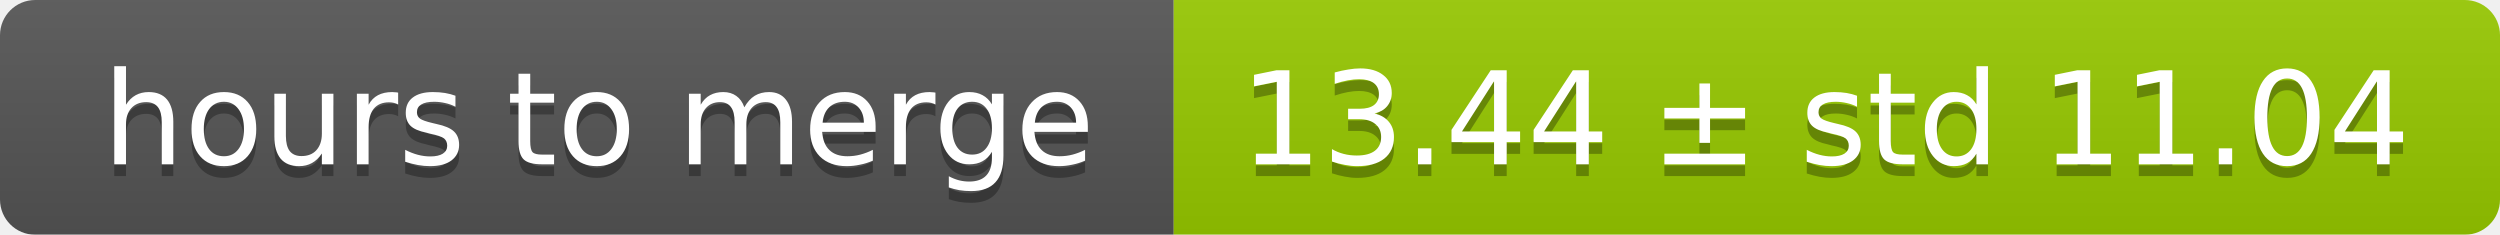
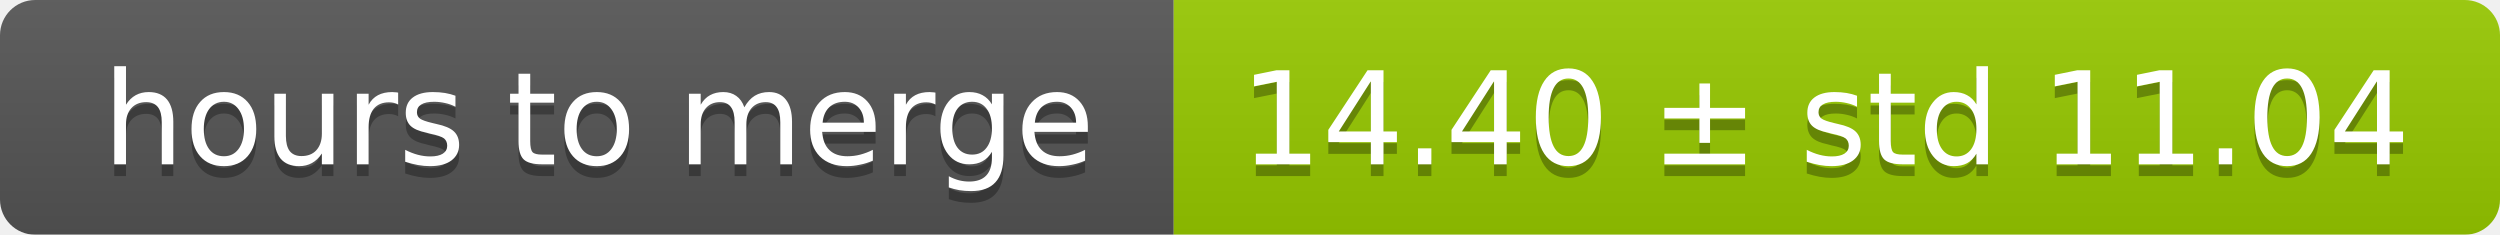
<svg xmlns="http://www.w3.org/2000/svg" width="213" height="20">
  <linearGradient id="smooth" x2="0" y2="100%">
    <stop offset="0" stop-color="#bbb" stop-opacity=".1" />
    <stop offset="1" stop-opacity=".1" />
  </linearGradient>
  <mask id="round">
    <rect width="213" height="20" rx="3" fill="#fff" />
  </mask>
  <g mask="url(#round)">
    <rect width="100" height="20" fill="#555" />
    <rect x="100" width="113" height="20" fill="#97ca00" />
    <rect width="213" height="20" fill="url(#smooth)" />
  </g>
  <g fill="#fff" text-anchor="middle" font-family="DejaVu Sans,Verdana,Geneva,sans-serif" font-size="11">
    <text x="51" y="15" fill="#010101" fill-opacity=".3">hours to merge</text>
    <text x="51" y="14">hours to merge</text>
-     <text x="155.5" y="15" fill="#010101" fill-opacity=".3">13.44 ± std 11.04</text>
-     <text x="155.5" y="14">13.44 ± std 11.04</text>
+     <text x="155.5" y="15" fill="#010101" fill-opacity=".3">14.40 ± std 11.04</text>
+     <text x="155.5" y="14">14.40 ± std 11.04</text>
  </g>
</svg>
